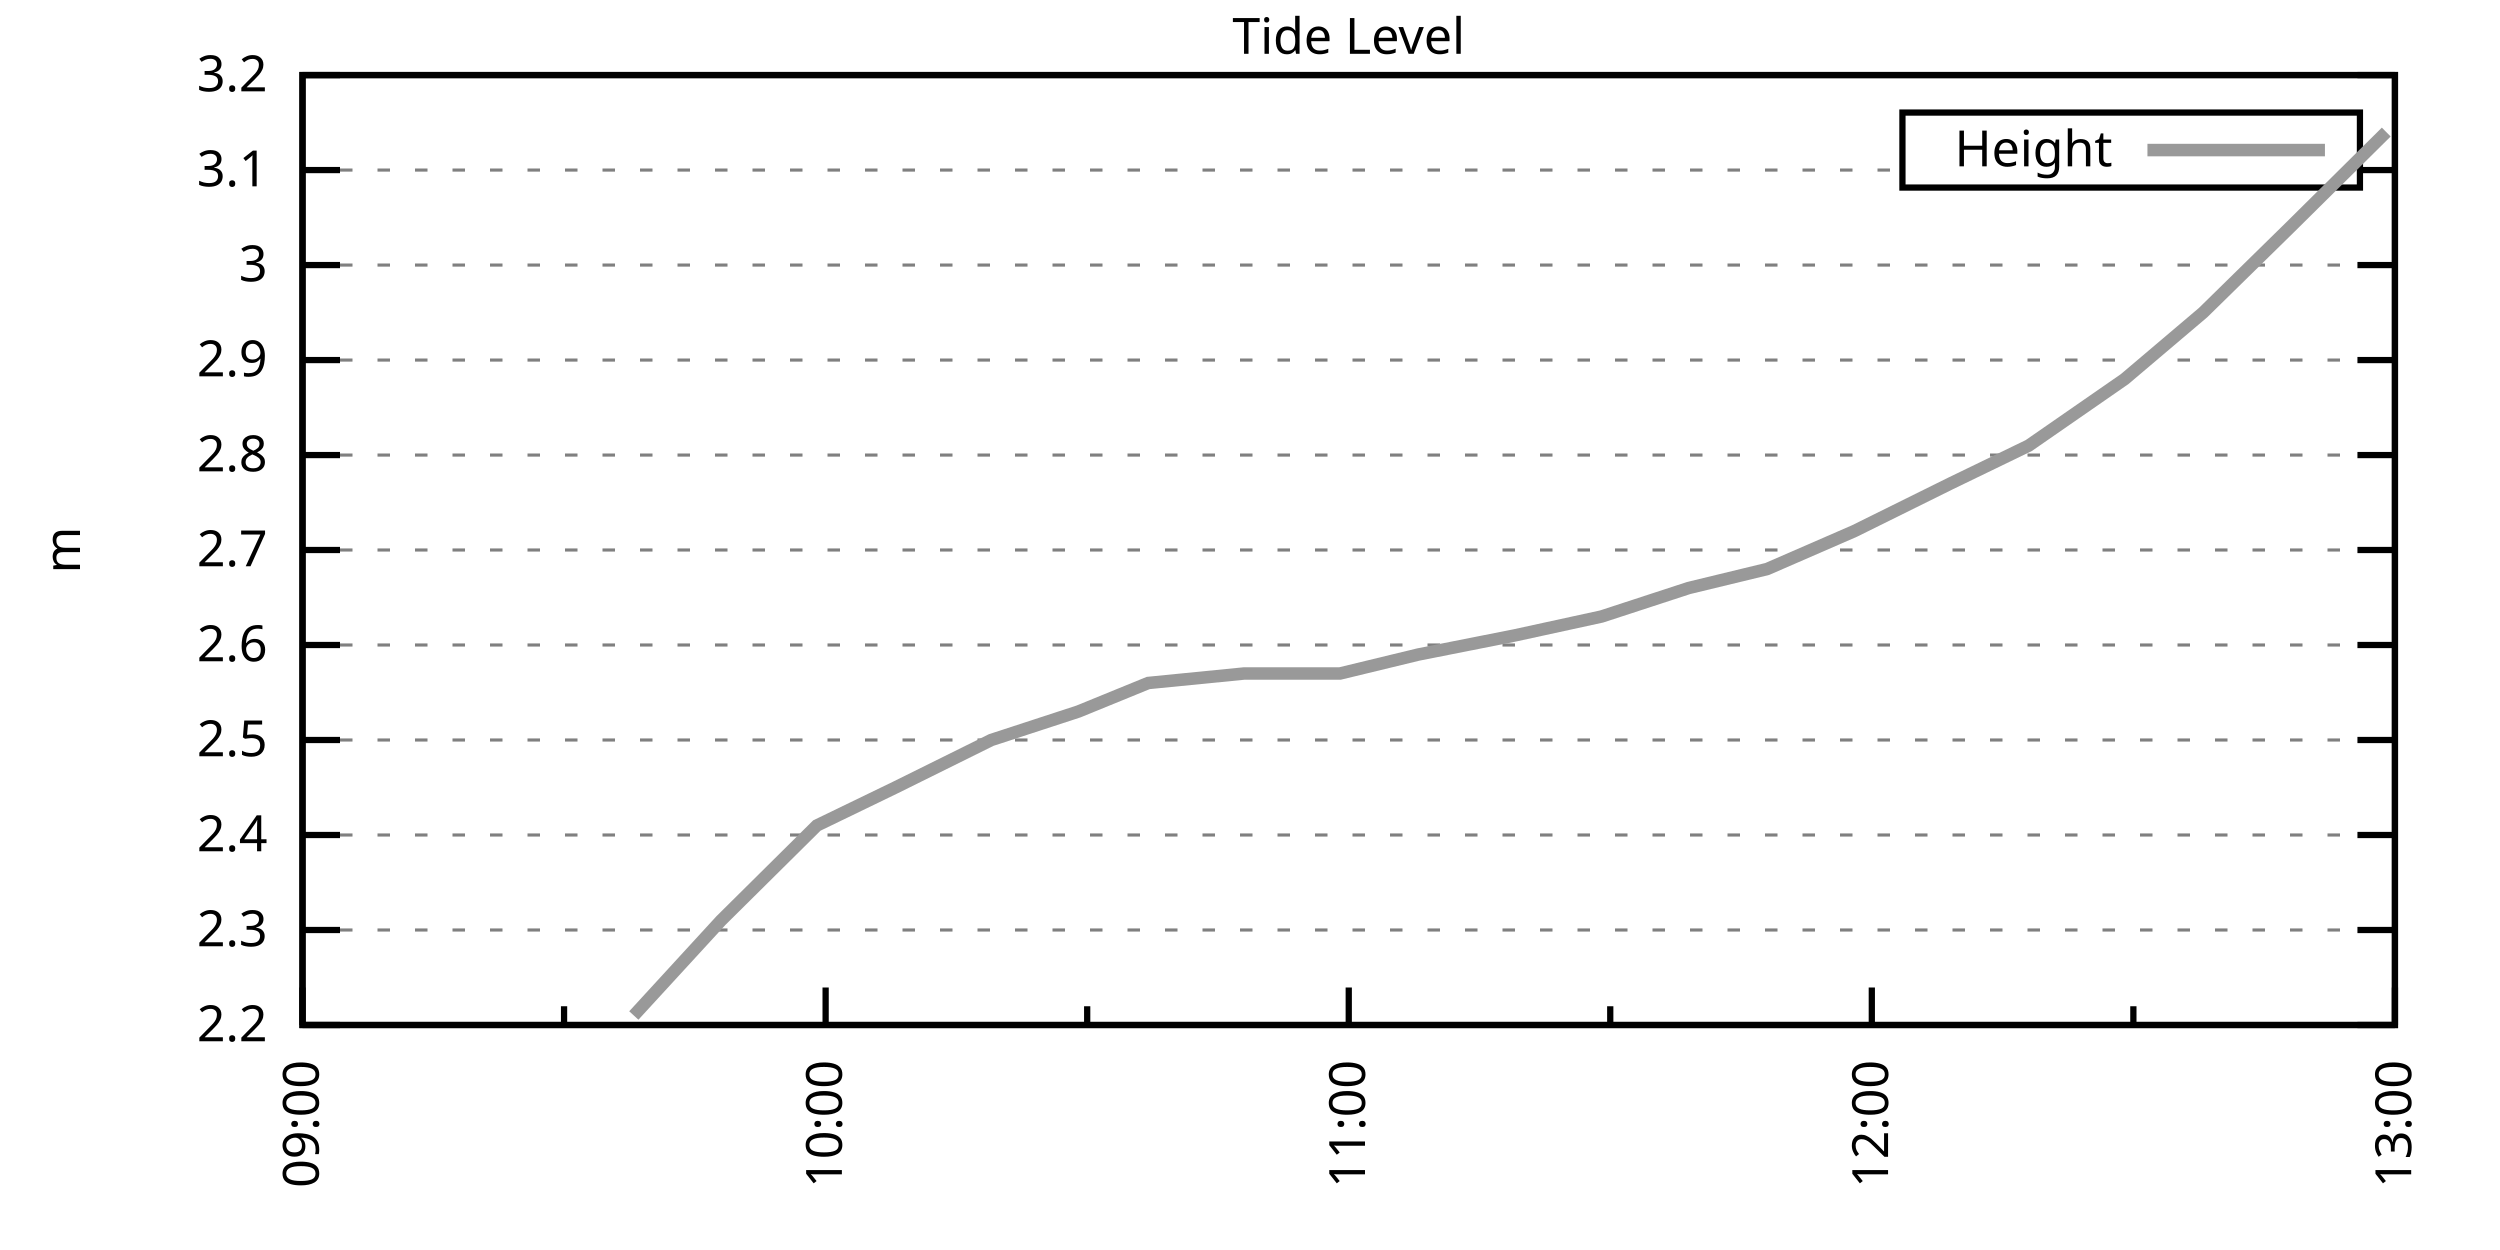
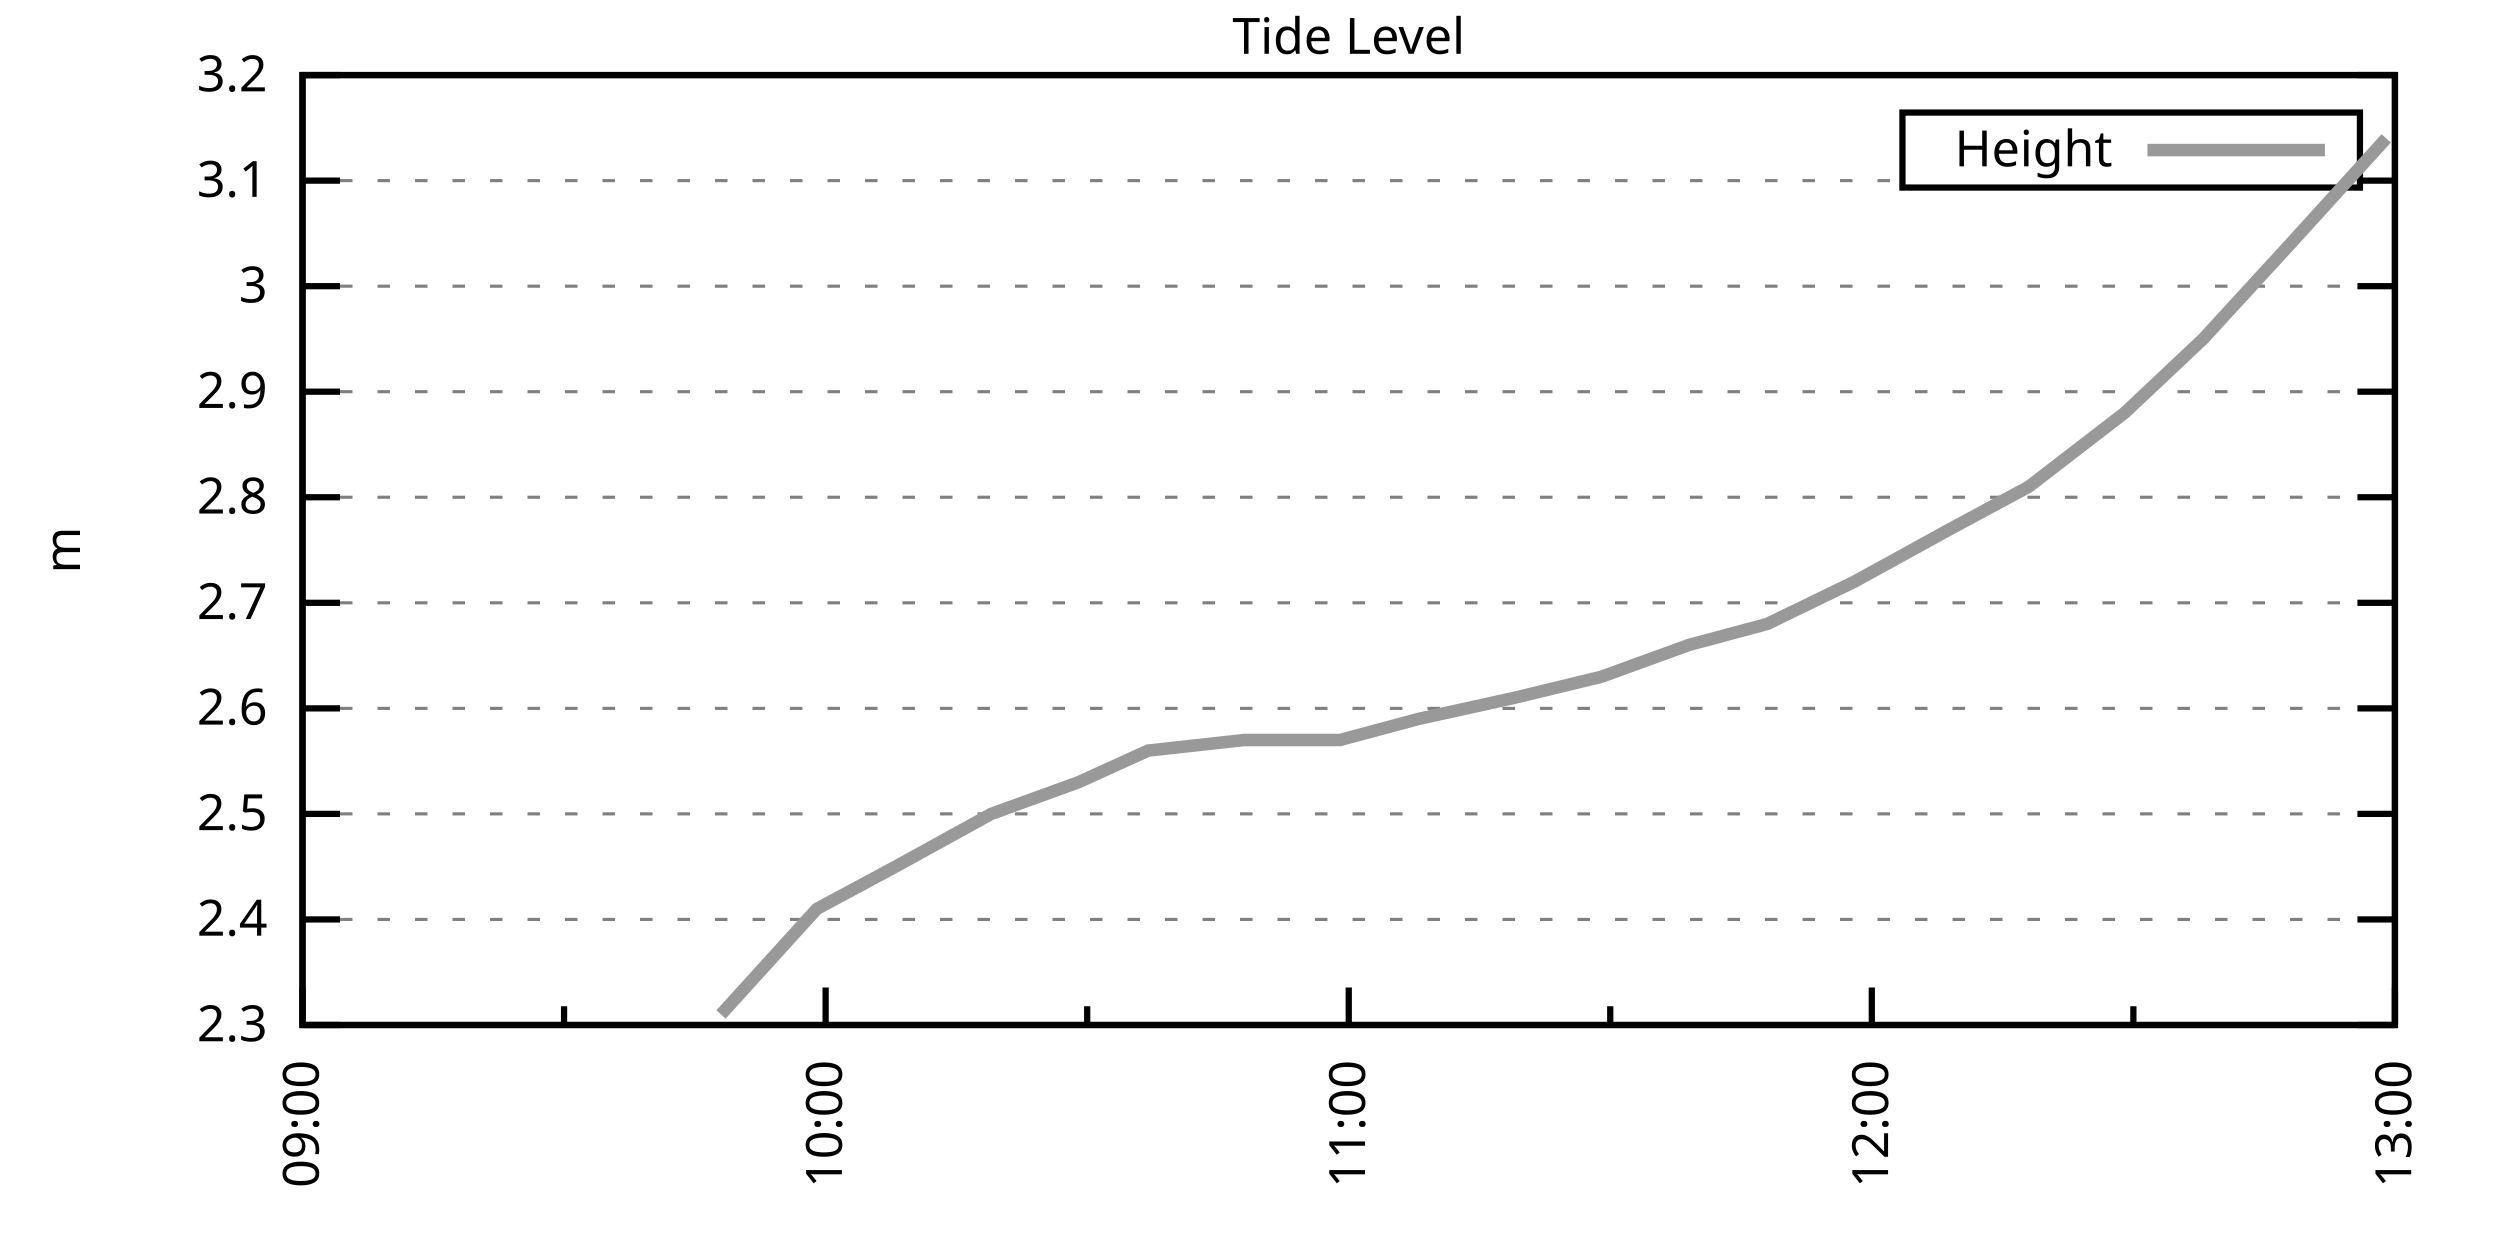
<svg xmlns="http://www.w3.org/2000/svg" xmlns:xlink="http://www.w3.org/1999/xlink" width="400" height="200" viewBox="0 0 400 200">
  <g id="gnuplot_canvas">
    <rect x="0" y="0" width="400" height="200" fill="none" />
    <defs>
      <circle id="gpDot" r="0.5" stroke-width="0.5" stroke="currentColor" />
      <path id="gpPt0" stroke-width="0.333" stroke="currentColor" d="M-1,0 h2 M0,-1 v2" />
      <path id="gpPt1" stroke-width="0.333" stroke="currentColor" d="M-1,-1 L1,1 M1,-1 L-1,1" />
      <path id="gpPt2" stroke-width="0.333" stroke="currentColor" d="M-1,0 L1,0 M0,-1 L0,1 M-1,-1 L1,1 M-1,1 L1,-1" />
      <rect id="gpPt3" stroke-width="0.333" stroke="currentColor" x="-1" y="-1" width="2" height="2" />
      <rect id="gpPt4" stroke-width="0.333" stroke="currentColor" fill="currentColor" x="-1" y="-1" width="2" height="2" />
      <circle id="gpPt5" stroke-width="0.333" stroke="currentColor" cx="0" cy="0" r="1" />
      <use xlink:href="#gpPt5" id="gpPt6" fill="currentColor" stroke="none" />
      <path id="gpPt7" stroke-width="0.333" stroke="currentColor" d="M0,-1.33 L-1.33,0.67 L1.33,0.67 z" />
      <use xlink:href="#gpPt7" id="gpPt8" fill="currentColor" stroke="none" />
      <use xlink:href="#gpPt7" id="gpPt9" stroke="currentColor" transform="rotate(180)" />
      <use xlink:href="#gpPt9" id="gpPt10" fill="currentColor" stroke="none" />
      <use xlink:href="#gpPt3" id="gpPt11" stroke="currentColor" transform="rotate(45)" />
      <use xlink:href="#gpPt11" id="gpPt12" fill="currentColor" stroke="none" />
      <path id="gpPt13" stroke-width="0.333" stroke="currentColor" d="M0,1.330 L1.265,0.411 L0.782,-1.067 L-0.782,-1.076 L-1.265,0.411 z" />
      <use xlink:href="#gpPt13" id="gpPt14" fill="currentColor" stroke="none" />
      <filter id="textbox" filterUnits="objectBoundingBox" x="0" y="0" height="1" width="1">
        <feFlood flood-color="white" flood-opacity="1" result="bgnd" />
        <feComposite in="SourceGraphic" in2="bgnd" operator="atop" />
      </filter>
      <filter id="greybox" filterUnits="objectBoundingBox" x="0" y="0" height="1" width="1">
        <feFlood flood-color="lightgrey" flood-opacity="1" result="grey" />
        <feComposite in="SourceGraphic" in2="grey" operator="atop" />
      </filter>
    </defs>
    <g fill="none" color="white" stroke="currentColor" stroke-width="1.00" stroke-linecap="butt" stroke-linejoin="miter">
</g>
    <g fill="none" color="black" stroke="currentColor" stroke-width="1.00" stroke-linecap="butt" stroke-linejoin="miter">
      <g stroke="none" shape-rendering="crispEdges">
        <polygon fill="rgb(255, 255, 255)" points="48.40,164.00 383.18,164.00 383.18,12.02 48.40,12.02 " />
      </g>
    </g>
    <g fill="none" color="black" stroke="currentColor" stroke-width="1.00" stroke-linecap="butt" stroke-linejoin="miter">
</g>
    <g fill="none" color="black" stroke="black" stroke-width="0.50" stroke-linecap="butt" stroke-linejoin="miter">
</g>
    <g fill="none" color="gray" stroke="currentColor" stroke-width="0.50" stroke-linecap="butt" stroke-linejoin="miter">
      <path stroke="gray" stroke-dasharray="2,4" class="gridline" d="M48.40,164.00 L383.19,164.00  " />
    </g>
    <g fill="none" color="gray" stroke="gray" stroke-width="1.00" stroke-linecap="butt" stroke-linejoin="miter">
</g>
    <g fill="none" color="black" stroke="currentColor" stroke-width="1.00" stroke-linecap="butt" stroke-linejoin="miter">
      <path stroke="black" d="M48.40,164.00 L54.40,164.00 M383.19,164.00 L377.19,164.00  " />
      <g transform="translate(42.80,166.60)" stroke="none" fill="black" font-family="Sans" font-size="8.00" text-anchor="end">
        <text>
-           <tspan font-family="Sans"> 2.2</tspan>
-         </text>
-       </g>
-     </g>
-     <g fill="none" color="black" stroke="currentColor" stroke-width="1.00" stroke-linecap="butt" stroke-linejoin="miter">
- </g>
-     <g fill="none" color="black" stroke="black" stroke-width="0.50" stroke-linecap="butt" stroke-linejoin="miter">
- </g>
-     <g fill="none" color="gray" stroke="currentColor" stroke-width="0.50" stroke-linecap="butt" stroke-linejoin="miter">
-       <path stroke="gray" stroke-dasharray="2,4" class="gridline" d="M48.40,148.80 L383.19,148.80  " />
-     </g>
-     <g fill="none" color="gray" stroke="gray" stroke-width="1.00" stroke-linecap="butt" stroke-linejoin="miter">
- </g>
-     <g fill="none" color="black" stroke="currentColor" stroke-width="1.00" stroke-linecap="butt" stroke-linejoin="miter">
-       <path stroke="black" d="M48.40,148.80 L54.40,148.80 M383.19,148.80 L377.19,148.80  " />
-       <g transform="translate(42.80,151.40)" stroke="none" fill="black" font-family="Sans" font-size="8.00" text-anchor="end">
-         <text>
          <tspan font-family="Sans"> 2.3</tspan>
        </text>
      </g>
    </g>
    <g fill="none" color="black" stroke="currentColor" stroke-width="1.00" stroke-linecap="butt" stroke-linejoin="miter">
</g>
    <g fill="none" color="black" stroke="black" stroke-width="0.50" stroke-linecap="butt" stroke-linejoin="miter">
</g>
    <g fill="none" color="gray" stroke="currentColor" stroke-width="0.50" stroke-linecap="butt" stroke-linejoin="miter">
-       <path stroke="gray" stroke-dasharray="2,4" class="gridline" d="M48.40,133.60 L383.19,133.60  " />
-     </g>
-     <g fill="none" color="gray" stroke="gray" stroke-width="1.00" stroke-linecap="butt" stroke-linejoin="miter">
- </g>
-     <g fill="none" color="black" stroke="currentColor" stroke-width="1.00" stroke-linecap="butt" stroke-linejoin="miter">
-       <path stroke="black" d="M48.40,133.60 L54.40,133.60 M383.19,133.60 L377.19,133.60  " />
-       <g transform="translate(42.80,136.20)" stroke="none" fill="black" font-family="Sans" font-size="8.00" text-anchor="end">
+       <path stroke="gray" stroke-dasharray="2,4" class="gridline" d="M48.40,147.11 L383.19,147.11  " />
+     </g>
+     <g fill="none" color="gray" stroke="gray" stroke-width="1.00" stroke-linecap="butt" stroke-linejoin="miter">
+ </g>
+     <g fill="none" color="black" stroke="currentColor" stroke-width="1.00" stroke-linecap="butt" stroke-linejoin="miter">
+       <path stroke="black" d="M48.40,147.11 L54.40,147.11 M383.19,147.11 L377.19,147.11  " />
+       <g transform="translate(42.80,149.71)" stroke="none" fill="black" font-family="Sans" font-size="8.00" text-anchor="end">
        <text>
          <tspan font-family="Sans"> 2.4</tspan>
        </text>
      </g>
    </g>
    <g fill="none" color="black" stroke="currentColor" stroke-width="1.00" stroke-linecap="butt" stroke-linejoin="miter">
</g>
    <g fill="none" color="black" stroke="black" stroke-width="0.50" stroke-linecap="butt" stroke-linejoin="miter">
</g>
    <g fill="none" color="gray" stroke="currentColor" stroke-width="0.50" stroke-linecap="butt" stroke-linejoin="miter">
-       <path stroke="gray" stroke-dasharray="2,4" class="gridline" d="M48.40,118.40 L383.19,118.40  " />
-     </g>
-     <g fill="none" color="gray" stroke="gray" stroke-width="1.00" stroke-linecap="butt" stroke-linejoin="miter">
- </g>
-     <g fill="none" color="black" stroke="currentColor" stroke-width="1.00" stroke-linecap="butt" stroke-linejoin="miter">
-       <path stroke="black" d="M48.40,118.40 L54.40,118.40 M383.19,118.40 L377.19,118.40  " />
-       <g transform="translate(42.80,121.00)" stroke="none" fill="black" font-family="Sans" font-size="8.00" text-anchor="end">
+       <path stroke="gray" stroke-dasharray="2,4" class="gridline" d="M48.40,130.22 L383.19,130.22  " />
+     </g>
+     <g fill="none" color="gray" stroke="gray" stroke-width="1.00" stroke-linecap="butt" stroke-linejoin="miter">
+ </g>
+     <g fill="none" color="black" stroke="currentColor" stroke-width="1.00" stroke-linecap="butt" stroke-linejoin="miter">
+       <path stroke="black" d="M48.40,130.22 L54.40,130.22 M383.19,130.22 L377.19,130.22  " />
+       <g transform="translate(42.80,132.82)" stroke="none" fill="black" font-family="Sans" font-size="8.00" text-anchor="end">
        <text>
          <tspan font-family="Sans"> 2.5</tspan>
        </text>
      </g>
    </g>
    <g fill="none" color="black" stroke="currentColor" stroke-width="1.00" stroke-linecap="butt" stroke-linejoin="miter">
</g>
    <g fill="none" color="black" stroke="black" stroke-width="0.50" stroke-linecap="butt" stroke-linejoin="miter">
</g>
    <g fill="none" color="gray" stroke="currentColor" stroke-width="0.50" stroke-linecap="butt" stroke-linejoin="miter">
-       <path stroke="gray" stroke-dasharray="2,4" class="gridline" d="M48.40,103.20 L383.19,103.20  " />
-     </g>
-     <g fill="none" color="gray" stroke="gray" stroke-width="1.00" stroke-linecap="butt" stroke-linejoin="miter">
- </g>
-     <g fill="none" color="black" stroke="currentColor" stroke-width="1.00" stroke-linecap="butt" stroke-linejoin="miter">
-       <path stroke="black" d="M48.40,103.20 L54.40,103.20 M383.19,103.20 L377.19,103.20  " />
-       <g transform="translate(42.80,105.80)" stroke="none" fill="black" font-family="Sans" font-size="8.00" text-anchor="end">
+       <path stroke="gray" stroke-dasharray="2,4" class="gridline" d="M48.40,113.34 L383.19,113.34  " />
+     </g>
+     <g fill="none" color="gray" stroke="gray" stroke-width="1.00" stroke-linecap="butt" stroke-linejoin="miter">
+ </g>
+     <g fill="none" color="black" stroke="currentColor" stroke-width="1.00" stroke-linecap="butt" stroke-linejoin="miter">
+       <path stroke="black" d="M48.40,113.34 L54.40,113.34 M383.19,113.34 L377.19,113.34  " />
+       <g transform="translate(42.80,115.94)" stroke="none" fill="black" font-family="Sans" font-size="8.00" text-anchor="end">
        <text>
          <tspan font-family="Sans"> 2.6</tspan>
        </text>
      </g>
    </g>
    <g fill="none" color="black" stroke="currentColor" stroke-width="1.00" stroke-linecap="butt" stroke-linejoin="miter">
</g>
    <g fill="none" color="black" stroke="black" stroke-width="0.50" stroke-linecap="butt" stroke-linejoin="miter">
</g>
    <g fill="none" color="gray" stroke="currentColor" stroke-width="0.50" stroke-linecap="butt" stroke-linejoin="miter">
-       <path stroke="gray" stroke-dasharray="2,4" class="gridline" d="M48.40,88.00 L383.19,88.00  " />
-     </g>
-     <g fill="none" color="gray" stroke="gray" stroke-width="1.00" stroke-linecap="butt" stroke-linejoin="miter">
- </g>
-     <g fill="none" color="black" stroke="currentColor" stroke-width="1.00" stroke-linecap="butt" stroke-linejoin="miter">
-       <path stroke="black" d="M48.40,88.00 L54.40,88.00 M383.19,88.00 L377.19,88.00  " />
-       <g transform="translate(42.80,90.60)" stroke="none" fill="black" font-family="Sans" font-size="8.00" text-anchor="end">
+       <path stroke="gray" stroke-dasharray="2,4" class="gridline" d="M48.40,96.45 L383.19,96.45  " />
+     </g>
+     <g fill="none" color="gray" stroke="gray" stroke-width="1.00" stroke-linecap="butt" stroke-linejoin="miter">
+ </g>
+     <g fill="none" color="black" stroke="currentColor" stroke-width="1.00" stroke-linecap="butt" stroke-linejoin="miter">
+       <path stroke="black" d="M48.40,96.45 L54.40,96.45 M383.19,96.45 L377.19,96.45  " />
+       <g transform="translate(42.80,99.05)" stroke="none" fill="black" font-family="Sans" font-size="8.00" text-anchor="end">
        <text>
          <tspan font-family="Sans"> 2.7</tspan>
        </text>
      </g>
    </g>
    <g fill="none" color="black" stroke="currentColor" stroke-width="1.00" stroke-linecap="butt" stroke-linejoin="miter">
</g>
    <g fill="none" color="black" stroke="black" stroke-width="0.50" stroke-linecap="butt" stroke-linejoin="miter">
</g>
    <g fill="none" color="gray" stroke="currentColor" stroke-width="0.50" stroke-linecap="butt" stroke-linejoin="miter">
-       <path stroke="gray" stroke-dasharray="2,4" class="gridline" d="M48.40,72.81 L383.19,72.81  " />
-     </g>
-     <g fill="none" color="gray" stroke="gray" stroke-width="1.00" stroke-linecap="butt" stroke-linejoin="miter">
- </g>
-     <g fill="none" color="black" stroke="currentColor" stroke-width="1.00" stroke-linecap="butt" stroke-linejoin="miter">
-       <path stroke="black" d="M48.40,72.81 L54.40,72.81 M383.19,72.81 L377.19,72.81  " />
-       <g transform="translate(42.80,75.41)" stroke="none" fill="black" font-family="Sans" font-size="8.00" text-anchor="end">
+       <path stroke="gray" stroke-dasharray="2,4" class="gridline" d="M48.40,79.56 L383.19,79.56  " />
+     </g>
+     <g fill="none" color="gray" stroke="gray" stroke-width="1.00" stroke-linecap="butt" stroke-linejoin="miter">
+ </g>
+     <g fill="none" color="black" stroke="currentColor" stroke-width="1.00" stroke-linecap="butt" stroke-linejoin="miter">
+       <path stroke="black" d="M48.40,79.56 L54.40,79.56 M383.19,79.56 L377.19,79.56  " />
+       <g transform="translate(42.80,82.16)" stroke="none" fill="black" font-family="Sans" font-size="8.00" text-anchor="end">
        <text>
          <tspan font-family="Sans"> 2.8</tspan>
        </text>
      </g>
    </g>
    <g fill="none" color="black" stroke="currentColor" stroke-width="1.00" stroke-linecap="butt" stroke-linejoin="miter">
</g>
    <g fill="none" color="black" stroke="black" stroke-width="0.50" stroke-linecap="butt" stroke-linejoin="miter">
</g>
    <g fill="none" color="gray" stroke="currentColor" stroke-width="0.50" stroke-linecap="butt" stroke-linejoin="miter">
-       <path stroke="gray" stroke-dasharray="2,4" class="gridline" d="M48.40,57.61 L383.19,57.61  " />
-     </g>
-     <g fill="none" color="gray" stroke="gray" stroke-width="1.00" stroke-linecap="butt" stroke-linejoin="miter">
- </g>
-     <g fill="none" color="black" stroke="currentColor" stroke-width="1.00" stroke-linecap="butt" stroke-linejoin="miter">
-       <path stroke="black" d="M48.40,57.61 L54.40,57.61 M383.19,57.61 L377.19,57.61  " />
-       <g transform="translate(42.80,60.21)" stroke="none" fill="black" font-family="Sans" font-size="8.00" text-anchor="end">
+       <path stroke="gray" stroke-dasharray="2,4" class="gridline" d="M48.40,62.67 L383.19,62.67  " />
+     </g>
+     <g fill="none" color="gray" stroke="gray" stroke-width="1.00" stroke-linecap="butt" stroke-linejoin="miter">
+ </g>
+     <g fill="none" color="black" stroke="currentColor" stroke-width="1.00" stroke-linecap="butt" stroke-linejoin="miter">
+       <path stroke="black" d="M48.40,62.67 L54.40,62.67 M383.19,62.67 L377.19,62.67  " />
+       <g transform="translate(42.80,65.27)" stroke="none" fill="black" font-family="Sans" font-size="8.00" text-anchor="end">
        <text>
          <tspan font-family="Sans"> 2.9</tspan>
        </text>
      </g>
    </g>
    <g fill="none" color="black" stroke="currentColor" stroke-width="1.00" stroke-linecap="butt" stroke-linejoin="miter">
</g>
    <g fill="none" color="black" stroke="black" stroke-width="0.50" stroke-linecap="butt" stroke-linejoin="miter">
</g>
    <g fill="none" color="gray" stroke="currentColor" stroke-width="0.50" stroke-linecap="butt" stroke-linejoin="miter">
-       <path stroke="gray" stroke-dasharray="2,4" class="gridline" d="M48.40,42.41 L383.19,42.41  " />
-     </g>
-     <g fill="none" color="gray" stroke="gray" stroke-width="1.00" stroke-linecap="butt" stroke-linejoin="miter">
- </g>
-     <g fill="none" color="black" stroke="currentColor" stroke-width="1.00" stroke-linecap="butt" stroke-linejoin="miter">
-       <path stroke="black" d="M48.40,42.41 L54.40,42.41 M383.19,42.41 L377.19,42.41  " />
-       <g transform="translate(42.80,45.01)" stroke="none" fill="black" font-family="Sans" font-size="8.00" text-anchor="end">
+       <path stroke="gray" stroke-dasharray="2,4" class="gridline" d="M48.40,45.79 L383.19,45.79  " />
+     </g>
+     <g fill="none" color="gray" stroke="gray" stroke-width="1.00" stroke-linecap="butt" stroke-linejoin="miter">
+ </g>
+     <g fill="none" color="black" stroke="currentColor" stroke-width="1.00" stroke-linecap="butt" stroke-linejoin="miter">
+       <path stroke="black" d="M48.40,45.79 L54.40,45.79 M383.19,45.79 L377.19,45.79  " />
+       <g transform="translate(42.80,48.39)" stroke="none" fill="black" font-family="Sans" font-size="8.00" text-anchor="end">
        <text>
          <tspan font-family="Sans"> 3</tspan>
        </text>
      </g>
    </g>
    <g fill="none" color="black" stroke="currentColor" stroke-width="1.00" stroke-linecap="butt" stroke-linejoin="miter">
</g>
    <g fill="none" color="black" stroke="black" stroke-width="0.50" stroke-linecap="butt" stroke-linejoin="miter">
</g>
    <g fill="none" color="gray" stroke="currentColor" stroke-width="0.50" stroke-linecap="butt" stroke-linejoin="miter">
-       <path stroke="gray" stroke-dasharray="2,4" class="gridline" d="M48.40,27.21 L304.39,27.21 M377.59,27.21 L383.19,27.21  " />
-     </g>
-     <g fill="none" color="gray" stroke="gray" stroke-width="1.00" stroke-linecap="butt" stroke-linejoin="miter">
- </g>
-     <g fill="none" color="black" stroke="currentColor" stroke-width="1.00" stroke-linecap="butt" stroke-linejoin="miter">
-       <path stroke="black" d="M48.40,27.21 L54.40,27.21 M383.19,27.21 L377.19,27.21  " />
-       <g transform="translate(42.80,29.81)" stroke="none" fill="black" font-family="Sans" font-size="8.00" text-anchor="end">
+       <path stroke="gray" stroke-dasharray="2,4" class="gridline" d="M48.40,28.90 L304.39,28.90 M377.59,28.90 L383.19,28.90  " />
+     </g>
+     <g fill="none" color="gray" stroke="gray" stroke-width="1.00" stroke-linecap="butt" stroke-linejoin="miter">
+ </g>
+     <g fill="none" color="black" stroke="currentColor" stroke-width="1.00" stroke-linecap="butt" stroke-linejoin="miter">
+       <path stroke="black" d="M48.40,28.90 L54.40,28.90 M383.19,28.90 L377.19,28.90  " />
+       <g transform="translate(42.80,31.50)" stroke="none" fill="black" font-family="Sans" font-size="8.00" text-anchor="end">
        <text>
          <tspan font-family="Sans"> 3.1</tspan>
        </text>
      </g>
    </g>
    <g fill="none" color="black" stroke="currentColor" stroke-width="1.00" stroke-linecap="butt" stroke-linejoin="miter">
</g>
    <g fill="none" color="black" stroke="black" stroke-width="0.50" stroke-linecap="butt" stroke-linejoin="miter">
</g>
    <g fill="none" color="gray" stroke="currentColor" stroke-width="0.50" stroke-linecap="butt" stroke-linejoin="miter">
      <path stroke="gray" stroke-dasharray="2,4" class="gridline" d="M48.40,12.01 L383.19,12.01  " />
    </g>
    <g fill="none" color="gray" stroke="gray" stroke-width="1.00" stroke-linecap="butt" stroke-linejoin="miter">
</g>
    <g fill="none" color="black" stroke="currentColor" stroke-width="1.00" stroke-linecap="butt" stroke-linejoin="miter">
      <path stroke="black" d="M48.40,12.01 L54.40,12.01 M383.19,12.01 L377.19,12.01  " />
      <g transform="translate(42.80,14.61)" stroke="none" fill="black" font-family="Sans" font-size="8.00" text-anchor="end">
        <text>
          <tspan font-family="Sans"> 3.2</tspan>
        </text>
      </g>
    </g>
    <g fill="none" color="black" stroke="currentColor" stroke-width="1.00" stroke-linecap="butt" stroke-linejoin="miter">
      <path stroke="black" d="M48.40,164.00 L48.40,158.00  " />
      <g transform="translate(51.00,169.60) rotate(270)" stroke="none" fill="black" font-family="Sans" font-size="8.00" text-anchor="end">
        <text>
          <tspan font-family="Sans">09:00</tspan>
        </text>
      </g>
    </g>
    <g fill="none" color="black" stroke="currentColor" stroke-width="1.00" stroke-linecap="butt" stroke-linejoin="miter">
      <path stroke="black" d="M90.25,164.00 L90.25,161.00 M132.10,164.00 L132.10,158.00  " />
      <g transform="translate(134.70,169.60) rotate(270)" stroke="none" fill="black" font-family="Sans" font-size="8.00" text-anchor="end">
        <text>
          <tspan font-family="Sans">10:00</tspan>
        </text>
      </g>
    </g>
    <g fill="none" color="black" stroke="currentColor" stroke-width="1.00" stroke-linecap="butt" stroke-linejoin="miter">
      <path stroke="black" d="M173.95,164.00 L173.95,161.00 M215.80,164.00 L215.80,158.00  " />
      <g transform="translate(218.40,169.60) rotate(270)" stroke="none" fill="black" font-family="Sans" font-size="8.00" text-anchor="end">
        <text>
          <tspan font-family="Sans">11:00</tspan>
        </text>
      </g>
    </g>
    <g fill="none" color="black" stroke="currentColor" stroke-width="1.00" stroke-linecap="butt" stroke-linejoin="miter">
      <path stroke="black" d="M257.64,164.00 L257.64,161.00 M299.49,164.00 L299.49,158.00  " />
      <g transform="translate(302.09,169.60) rotate(270)" stroke="none" fill="black" font-family="Sans" font-size="8.00" text-anchor="end">
        <text>
          <tspan font-family="Sans">12:00</tspan>
        </text>
      </g>
    </g>
    <g fill="none" color="black" stroke="currentColor" stroke-width="1.00" stroke-linecap="butt" stroke-linejoin="miter">
      <path stroke="black" d="M341.34,164.00 L341.34,161.00 M383.19,164.00 L383.19,158.00  " />
      <g transform="translate(385.79,169.60) rotate(270)" stroke="none" fill="black" font-family="Sans" font-size="8.00" text-anchor="end">
        <text>
          <tspan font-family="Sans">13:00</tspan>
        </text>
      </g>
    </g>
    <g fill="none" color="black" stroke="currentColor" stroke-width="1.00" stroke-linecap="butt" stroke-linejoin="miter">
</g>
    <g fill="none" color="black" stroke="currentColor" stroke-width="1.00" stroke-linecap="butt" stroke-linejoin="miter">
      <path stroke="black" d="M48.40,12.01 L48.40,164.00 L383.19,164.00 L383.19,12.01 L48.40,12.01 Z  " />
    </g>
    <g fill="none" color="black" stroke="currentColor" stroke-width="1.00" stroke-linecap="butt" stroke-linejoin="miter">
      <g transform="translate(12.80,88.01) rotate(270)" stroke="none" fill="black" font-family="Sans" font-size="8.00" text-anchor="middle">
        <text>
          <tspan font-family="Sans">m</tspan>
        </text>
      </g>
    </g>
    <g fill="none" color="black" stroke="currentColor" stroke-width="1.00" stroke-linecap="butt" stroke-linejoin="miter">
</g>
    <g fill="none" color="black" stroke="currentColor" stroke-width="1.00" stroke-linecap="butt" stroke-linejoin="miter">
      <path stroke="black" d="M304.39,30.01 L304.39,18.01 L377.59,18.01 L377.59,30.01 L304.39,30.01 Z  " />
    </g>
    <g id="Tide_level_plot_1">
      <g fill="none" color="white" stroke="black" stroke-width="2.00" stroke-linecap="butt" stroke-linejoin="miter">
</g>
      <g fill="none" color="black" stroke="currentColor" stroke-width="2.00" stroke-linecap="butt" stroke-linejoin="miter">
        <g transform="translate(337.99,26.61)" stroke="none" fill="black" font-family="Sans" font-size="8.00" text-anchor="end">
          <text>
            <tspan font-family="Sans">Height</tspan>
          </text>
        </g>
      </g>
      <g fill="none" color="black" stroke="currentColor" stroke-width="2.00" stroke-linecap="butt" stroke-linejoin="miter">
-         <path stroke="rgb(153, 153, 153)" d="M343.59,24.01 L371.99,24.01 M101.41,162.48 L115.36,147.28 L130.70,132.08 L143.26,126.00 L158.60,118.40 L172.55,113.84   L183.71,109.28 L199.06,107.76 L214.40,107.76 L226.95,104.72 L242.30,101.68 L256.25,98.64 L270.20,94.08 L282.75,91.04   L296.70,84.97 L312.05,77.37 L324.60,71.29 L339.95,60.65 L352.50,50.01 L366.45,36.33 L381.80,21.13  " />
+         <path stroke="rgb(153, 153, 153)" d="M343.59,24.01 L371.99,24.01 M115.36,162.31 L130.70,145.42 L143.26,138.67 L158.60,130.22 L172.55,125.16 L183.71,120.09   L199.06,118.40 L214.40,118.40 L226.95,115.03 L242.30,111.65 L256.25,108.27 L270.20,103.20 L282.75,99.83 L296.70,93.07   L312.05,84.63 L324.60,77.87 L339.95,66.05 L352.50,54.23 L366.45,39.03 L381.80,22.14  " />
      </g>
    </g>
    <g fill="none" color="black" stroke="currentColor" stroke-width="2.00" stroke-linecap="butt" stroke-linejoin="miter">
</g>
    <g fill="none" color="black" stroke="black" stroke-width="1.00" stroke-linecap="butt" stroke-linejoin="miter">
</g>
    <g fill="none" color="black" stroke="currentColor" stroke-width="1.00" stroke-linecap="butt" stroke-linejoin="miter">
      <path stroke="black" d="M48.40,12.01 L48.40,164.00 L383.19,164.00 L383.19,12.01 L48.40,12.01 Z  " />
    </g>
    <g fill="none" color="black" stroke="currentColor" stroke-width="1.00" stroke-linecap="butt" stroke-linejoin="miter">
      <g transform="translate(215.79,8.61)" stroke="none" fill="black" font-family="Sans" font-size="8.00" text-anchor="middle">
        <text>
          <tspan font-family="Sans">Tide Level</tspan>
        </text>
      </g>
    </g>
    <g fill="none" color="black" stroke="currentColor" stroke-width="1.00" stroke-linecap="butt" stroke-linejoin="miter">
</g>
  </g>
</svg>
